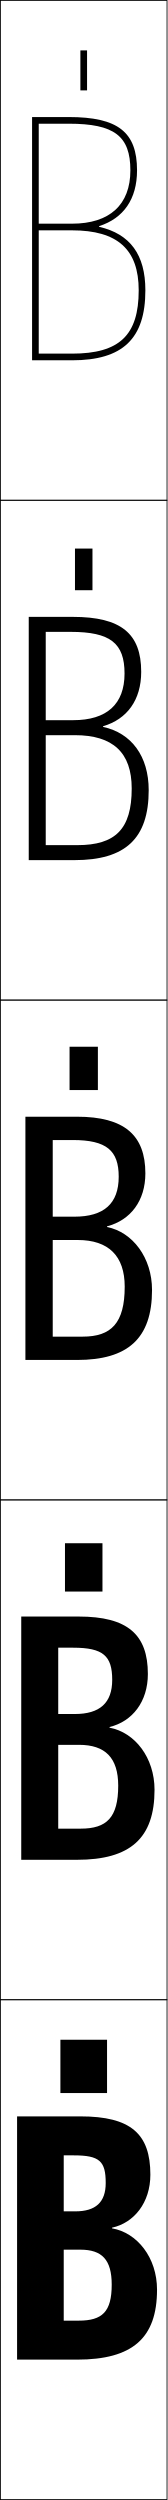
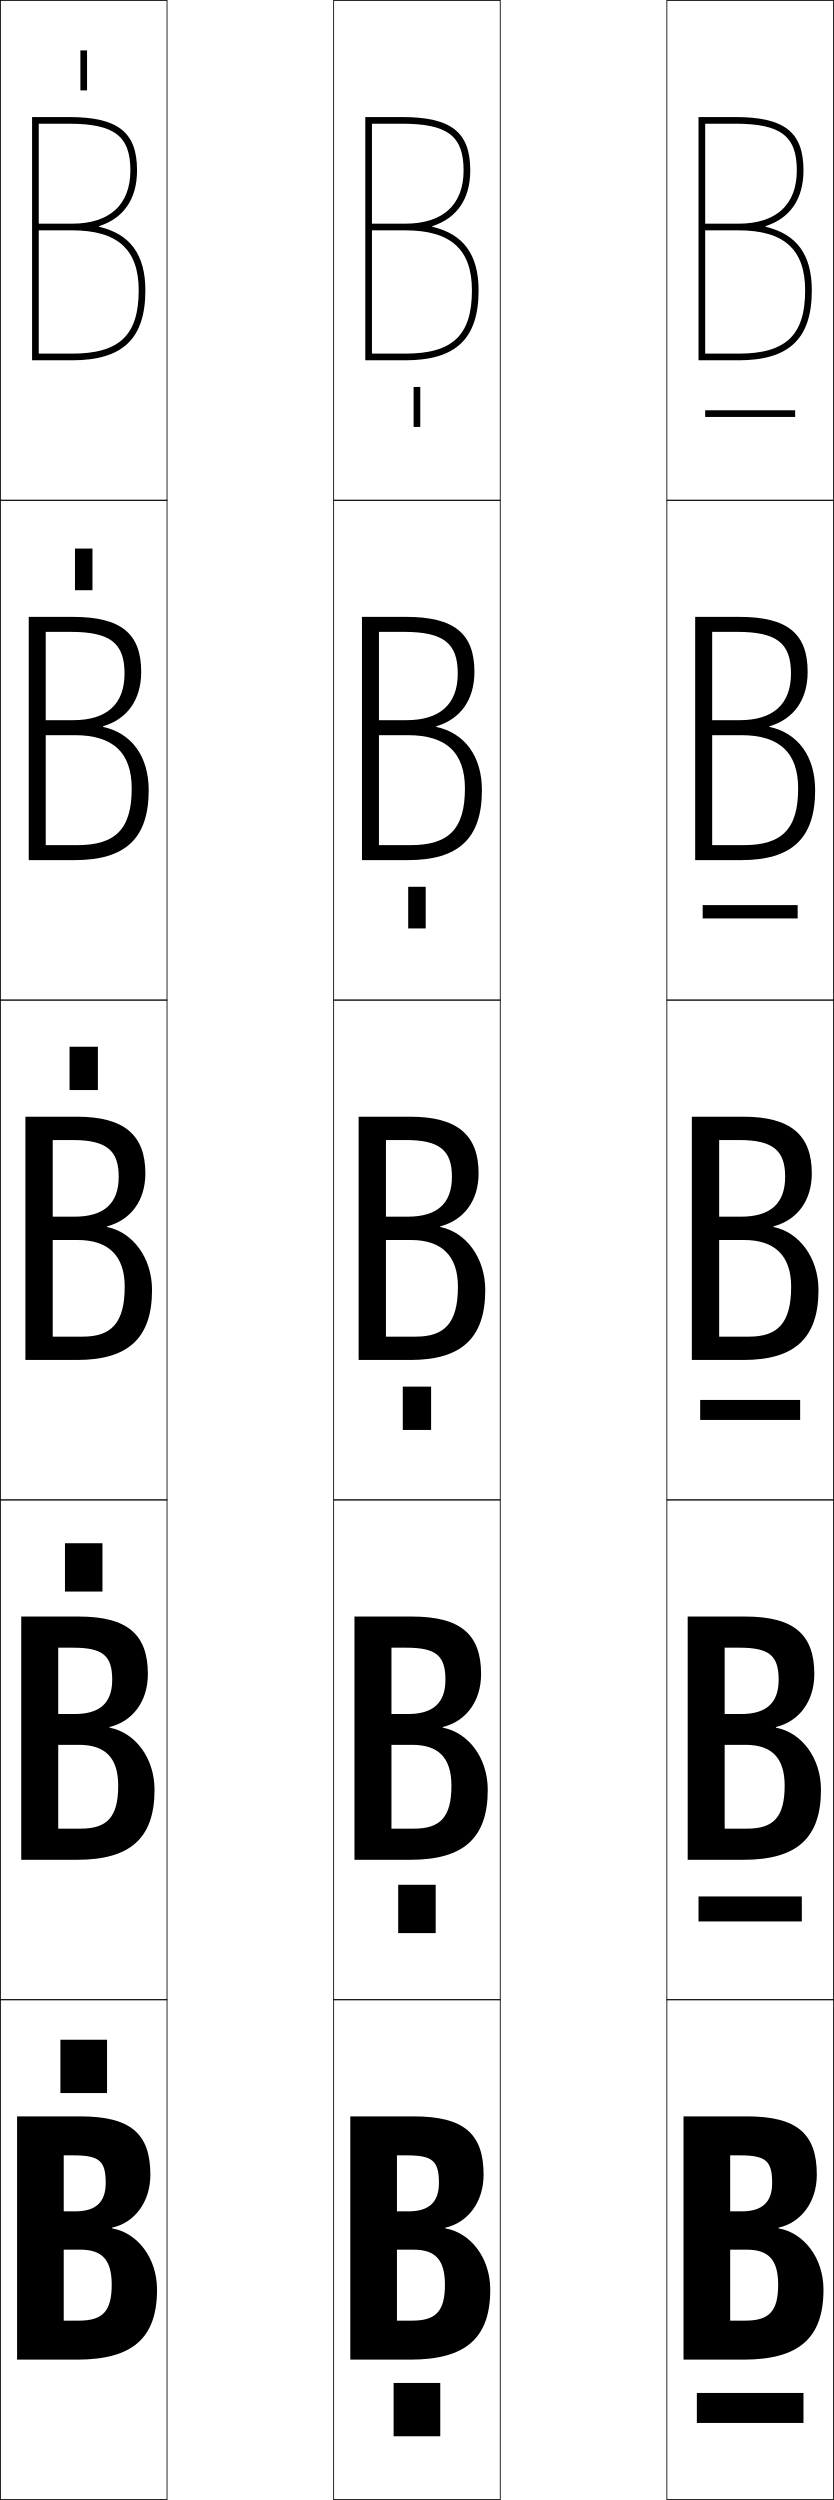
- <svg xmlns="http://www.w3.org/2000/svg" width="50.25" height="750.25" viewBox="0 0 50.25 750.25" overflow="visible" enable-background="new 0 0 50.25 750.25" xml:space="preserve">
+ <svg xmlns="http://www.w3.org/2000/svg" width="250.25" height="750.25" viewBox="0 0 250.25 750.25" overflow="visible" enable-background="new 0 0 250.25 750.25" xml:space="preserve">
  <g id="レイヤー1">
-     <g>
-       <rect x="0.125" y="0.125" fill="none" stroke="#000000" stroke-width="0.25" width="50" height="150" />
-       <rect x="0.125" y="150.125" fill="none" stroke="#000000" stroke-width="0.25" width="50" height="150" />
-       <rect x="0.125" y="300.125" fill="none" stroke="#000000" stroke-width="0.25" width="50" height="150" />
-       <rect x="0.125" y="450.125" fill="none" stroke="#000000" stroke-width="0.25" width="50" height="150" />
-       <rect x="0.125" y="600.125" fill="none" stroke="#000000" stroke-width="0.25" width="50" height="150" />
-     </g>
    <g>
      <path d="M33.625,668.524c6.623-1.447,11.5-7.53,11.5-15.899      c0-12.301-5.908-17.5-21-17.5h-19v73h14v-61.3h3c7.781,0,9.599,1.73,9.599,8.3      c0,5.811-3.062,8.5-9.099,8.5h-3.5v11.5h5c6.474,0,9.4,3.006,9.4,10.5      c0,8.147-2.818,10.8-9.9,10.8h-4.5V708.125h4c16.664,0,24-6.472,24-21      c0-9.643-5.988-17.099-13.5-18.4V668.524z" />
      <path d="M32.875,518.275c6.843-1.652,11.5-7.595,11.5-15.9      c0-11.879-6.107-17.25-20.75-17.25H6.375v73h11.1v-63.65h4.5      c8.98,0,11.699,2.449,11.699,9.65c0,6.957-3.76,10.25-11.199,10.25h-5v9.25h6.25      c7.847,0,11.75,3.88,11.75,12.25c0,9.566-3.444,12.9-11.25,12.9h-6.75V558.125H23.125      c15.927,0,23.25-6.434,23.25-21c0-9.676-5.91-17.234-13.5-18.65V518.275z" />
      <path d="M32.125,368.025c7.062-1.856,11.5-7.658,11.5-15.9c0-11.456-6.307-17-20.5-17      h-15.5v73h8.2v-66h6c10.18,0,13.799,3.166,13.799,11c0,8.104-4.457,12-13.299,12h-6.5v7h7.5      c9.219,0,14.1,4.754,14.1,14c0,10.984-4.07,15-12.6,15h-9v7H23.125      c15.191,0,22.5-6.396,22.5-21c0-9.709-5.832-17.37-13.5-18.9V368.025z" />
      <path d="M30.933,217.945c7.193-2.103,11.441-7.879,11.441-16.32      c0-11.485-6.027-16.5-20.5-16.5H8.625v73h5.1v-68.5h7.5c11.919,0,16.149,3.415,16.149,12.5      c0,9.211-5.336,14-15.399,14h-8.25v4.5h8.75c11.432,0,17.05,5.237,17.05,16      c0,12.24-4.932,17-16.3,17h-9.5v4.5H22.375c15.203,0,22.25-6.436,22.25-21      c0-10.207-5.201-17.144-13.691-18.98V217.945z" />
      <path d="M29.742,67.865C37.066,65.516,41.125,59.765,41.125,51.125      c0-11.514-5.747-16-20.5-16h-11v73h2v-71h9c13.659,0,18.5,3.664,18.5,14      c0,10.318-6.215,16-17.5,16h-10v2h10c13.645,0,20,5.72,20,18      c0,13.495-5.794,19-20,19h-10v2h10c15.214,0,22-6.477,22-21      c0-10.705-4.57-16.918-13.883-19.06V67.865z" />
    </g>
    <g>
+       <rect x="0.125" y="0.125" fill="none" stroke="#000000" stroke-width="0.25" width="50" height="150" />
+       <rect x="0.125" y="150.125" fill="none" stroke="#000000" stroke-width="0.25" width="50" height="150" />
+       <rect x="0.125" y="300.125" fill="none" stroke="#000000" stroke-width="0.25" width="50" height="150" />
+       <rect x="0.125" y="450.125" fill="none" stroke="#000000" stroke-width="0.25" width="50" height="150" />
+       <rect x="0.125" y="600.125" fill="none" stroke="#000000" stroke-width="0.25" width="50" height="150" />
+       <rect x="100.125" y="0.125" fill="none" stroke="#000000" stroke-width="0.25" width="50" height="150" />
+       <rect x="100.125" y="150.125" fill="none" stroke="#000000" stroke-width="0.25" width="50" height="150" />
+       <rect x="100.125" y="300.125" fill="none" stroke="#000000" stroke-width="0.25" width="50" height="150" />
+       <rect x="100.125" y="450.125" fill="none" stroke="#000000" stroke-width="0.25" width="50" height="150" />
+       <rect x="100.125" y="600.125" fill="none" stroke="#000000" stroke-width="0.25" width="50" height="150" />
+       <rect x="200.125" y="0.125" fill="none" stroke="#000000" stroke-width="0.25" width="50" height="150" />
+       <rect x="200.125" y="150.125" fill="none" stroke="#000000" stroke-width="0.25" width="50" height="150" />
+       <rect x="200.125" y="300.125" fill="none" stroke="#000000" stroke-width="0.25" width="50" height="150" />
+       <rect x="200.125" y="450.125" fill="none" stroke="#000000" stroke-width="0.25" width="50" height="150" />
+       <rect x="200.125" y="600.125" fill="none" stroke="#000000" stroke-width="0.25" width="50" height="150" />
+     </g>
+     <g>
+       <path d="M133.625,668.524c6.623-1.447,11.5-7.53,11.5-15.899      c0-12.301-5.908-17.5-21-17.5h-19v73h14v-61.3h3c7.781,0,9.599,1.73,9.599,8.3      c0,5.811-3.062,8.5-9.099,8.5h-3.5v11.5h5c6.474,0,9.4,3.006,9.4,10.5      c0,8.147-2.818,10.8-9.9,10.8h-4.5V708.125h4c16.664,0,24-6.472,24-21      c0-9.643-5.988-17.099-13.5-18.4V668.524z" />
+       <path d="M132.875,518.275c6.843-1.652,11.5-7.595,11.5-15.9      c0-11.879-6.107-17.25-20.75-17.25h-17.25v73h11.1v-63.65h4.5      c8.98,0,11.699,2.449,11.699,9.65c0,6.957-3.76,10.25-11.199,10.25h-5v9.25h6.25      c7.847,0,11.75,3.88,11.75,12.25c0,9.566-3.444,12.9-11.25,12.9h-6.75V558.125H123.125      c15.927,0,23.25-6.434,23.25-21c0-9.676-5.91-17.234-13.5-18.65V518.275z" />
+       <path d="M132.125,368.025c7.062-1.856,11.5-7.658,11.5-15.9c0-11.456-6.307-17-20.5-17      h-15.5v73h8.2v-66h6c10.18,0,13.799,3.166,13.799,11c0,8.104-4.457,12-13.299,12h-6.5v7h7.5      c9.219,0,14.1,4.754,14.1,14c0,10.984-4.07,15-12.6,15h-9v7H123.125      c15.191,0,22.5-6.396,22.5-21c0-9.709-5.832-17.37-13.5-18.9V368.025z" />
+       <path d="M130.933,217.945c7.193-2.103,11.441-7.879,11.441-16.32      c0-11.485-6.027-16.5-20.5-16.5h-13.25v73h5.1v-68.5h7.5      c11.919,0,16.149,3.415,16.149,12.5c0,9.211-5.336,14-15.399,14h-8.25v4.5h8.75      c11.432,0,17.05,5.237,17.05,16c0,12.24-4.932,17-16.3,17h-9.5v4.5H122.375      c15.203,0,22.25-6.436,22.25-21c0-10.207-5.201-17.144-13.691-18.98V217.945z" />
+       <path d="M129.742,67.865c7.324-2.349,11.383-8.101,11.383-16.74      c0-11.514-5.747-16-20.5-16h-11v73h2v-71h9c13.659,0,18.5,3.664,18.5,14      c0,10.318-6.215,16-17.5,16h-10v2h10c13.645,0,20,5.72,20,18      c0,13.495-5.794,19-20,19h-10v2h10c15.214,0,22-6.477,22-21      c0-10.705-4.57-16.918-13.883-19.06V67.865z" />
+     </g>
+     <g>
+       <path d="M233.625,668.524c6.623-1.447,11.5-7.53,11.5-15.899      c0-12.301-5.908-17.5-21-17.5h-19v73h14v-61.3h3c7.781,0,9.599,1.73,9.599,8.3      c0,5.811-3.062,8.5-9.099,8.5h-3.5v11.5h5c6.474,0,9.4,3.006,9.4,10.5      c0,8.147-2.818,10.8-9.9,10.8h-4.5V708.125h4c16.664,0,24-6.472,24-21      c0-9.643-5.988-17.099-13.5-18.4V668.524z" />
+       <path d="M232.875,518.275c6.843-1.652,11.5-7.595,11.5-15.9      c0-11.879-6.107-17.25-20.75-17.25h-17.25v73h11.1v-63.65h4.5      c8.98,0,11.699,2.449,11.699,9.65c0,6.957-3.76,10.25-11.199,10.25h-5v9.25h6.25      c7.847,0,11.75,3.88,11.75,12.25c0,9.566-3.444,12.9-11.25,12.9h-6.75V558.125H223.125      c15.927,0,23.25-6.434,23.25-21c0-9.676-5.91-17.234-13.5-18.65V518.275z" />
+       <path d="M232.125,368.025c7.062-1.856,11.5-7.658,11.5-15.9c0-11.456-6.307-17-20.5-17      h-15.5v73h8.2v-66h6c10.18,0,13.799,3.166,13.799,11c0,8.104-4.457,12-13.299,12h-6.5v7h7.5      c9.219,0,14.1,4.754,14.1,14c0,10.984-4.07,15-12.6,15h-9v7H223.125      c15.191,0,22.5-6.396,22.5-21c0-9.709-5.832-17.37-13.5-18.9V368.025z" />
+       <path d="M230.933,217.945c7.193-2.103,11.441-7.879,11.441-16.32      c0-11.485-6.027-16.5-20.5-16.5h-13.25v73h5.1v-68.5h7.5      c11.919,0,16.149,3.415,16.149,12.5c0,9.211-5.336,14-15.399,14h-8.25v4.5h8.75      c11.432,0,17.05,5.237,17.05,16c0,12.24-4.932,17-16.3,17h-9.5v4.5H222.375      c15.203,0,22.25-6.436,22.25-21c0-10.207-5.201-17.144-13.691-18.98V217.945z" />
+       <path d="M229.742,67.865c7.324-2.349,11.383-8.101,11.383-16.74      c0-11.514-5.747-16-20.5-16h-11v73h2v-71h9c13.659,0,18.5,3.664,18.5,14      c0,10.318-6.215,16-17.5,16h-10v2h10c13.645,0,20,5.72,20,18      c0,13.495-5.794,19-20,19h-10v2h10c15.214,0,22-6.477,22-21      c0-10.705-4.57-16.918-13.883-19.06V67.865z" />
+     </g>
+     <g>
      <rect x="18.125" y="612.125" width="14" height="16" />
      <rect x="19.5" y="463.125" width="11.25" height="14.5" />
      <rect x="20.875" y="314.125" width="8.5" height="13" />
      <rect x="22.5" y="164.625" width="5.25" height="12.5" />
      <rect x="24.125" y="15.125" width="2" height="12" />
    </g>
+     <g>
+       <rect x="209.125" y="718.125" width="32" height="9" />
+       <rect x="209.625" y="569.125" width="31" height="7.5" />
+       <rect x="210.125" y="420.125" width="30" height="6" />
+       <rect x="210.875" y="271.625" width="28.5" height="4" />
+       <rect x="211.625" y="123.125" width="27" height="2" />
+     </g>
+     <g>
+       <rect x="118.125" y="715.125" width="14" height="16" />
+       <rect x="119.5" y="565.625" width="11.25" height="14.5" />
+       <rect x="120.875" y="416.125" width="8.5" height="13" />
+       <rect x="122.5" y="266.125" width="5.25" height="12.5" />
+       <rect x="124.125" y="116.125" width="2" height="12" />
+     </g>
  </g>
</svg>
